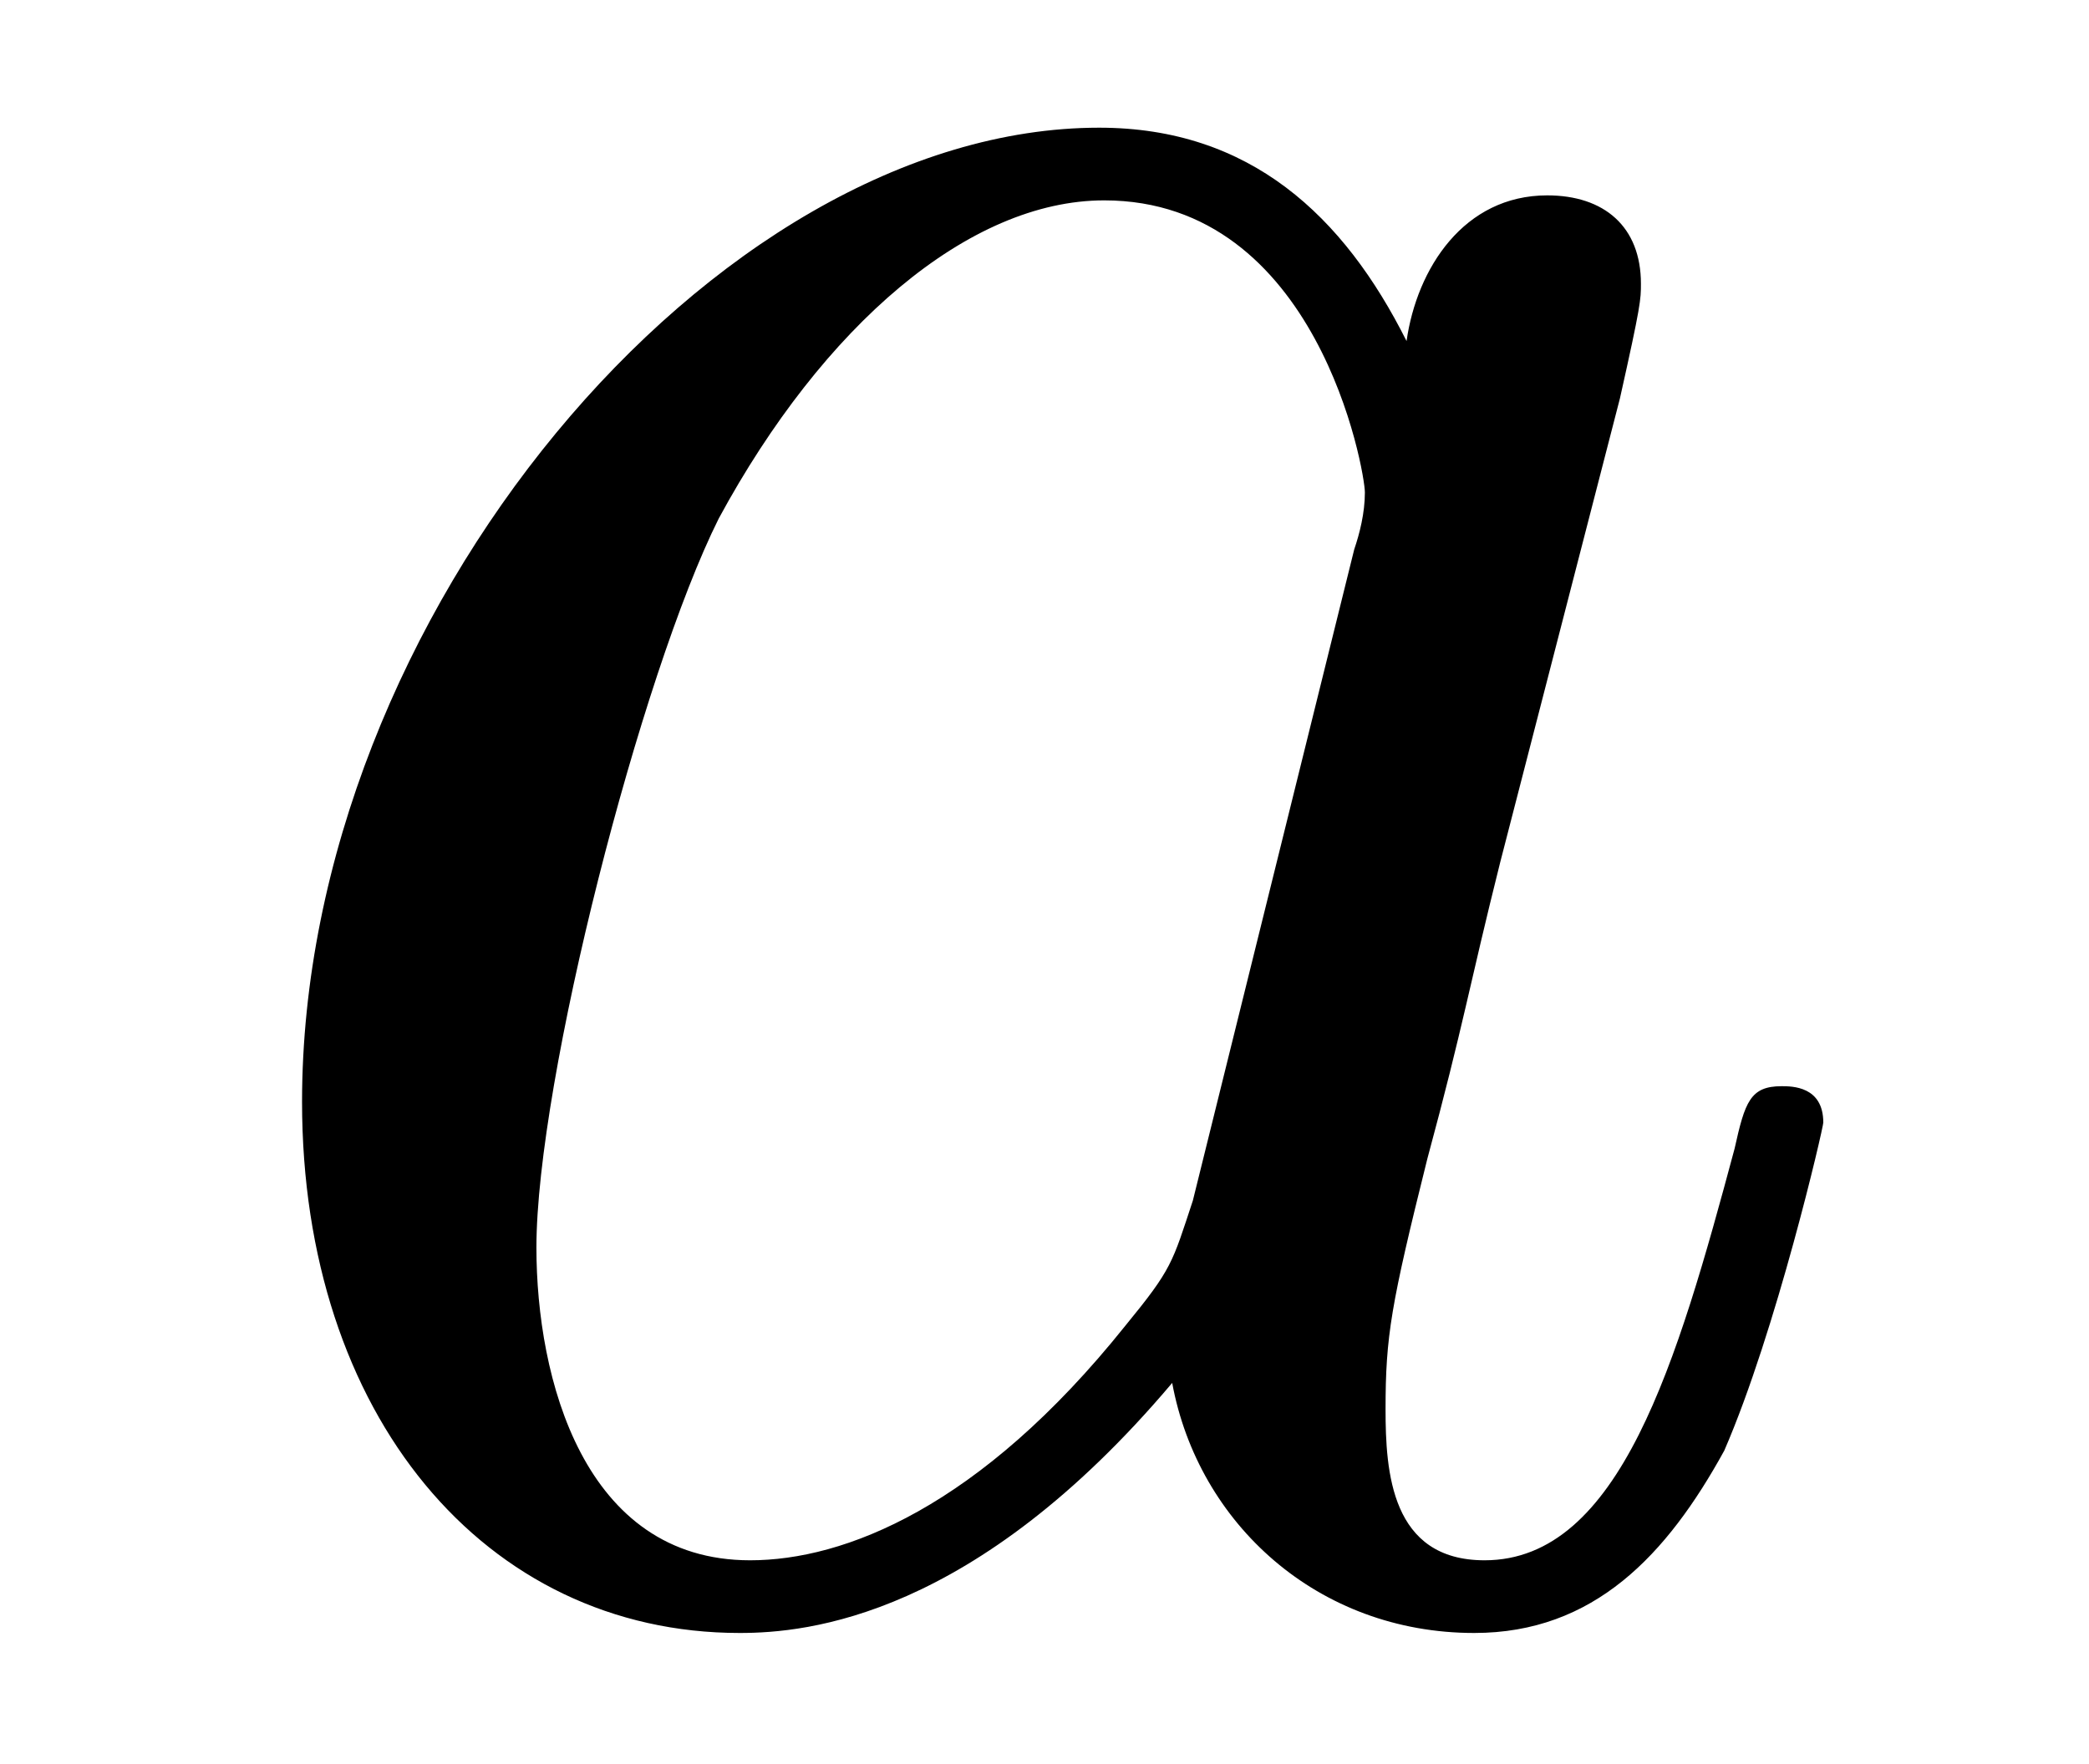
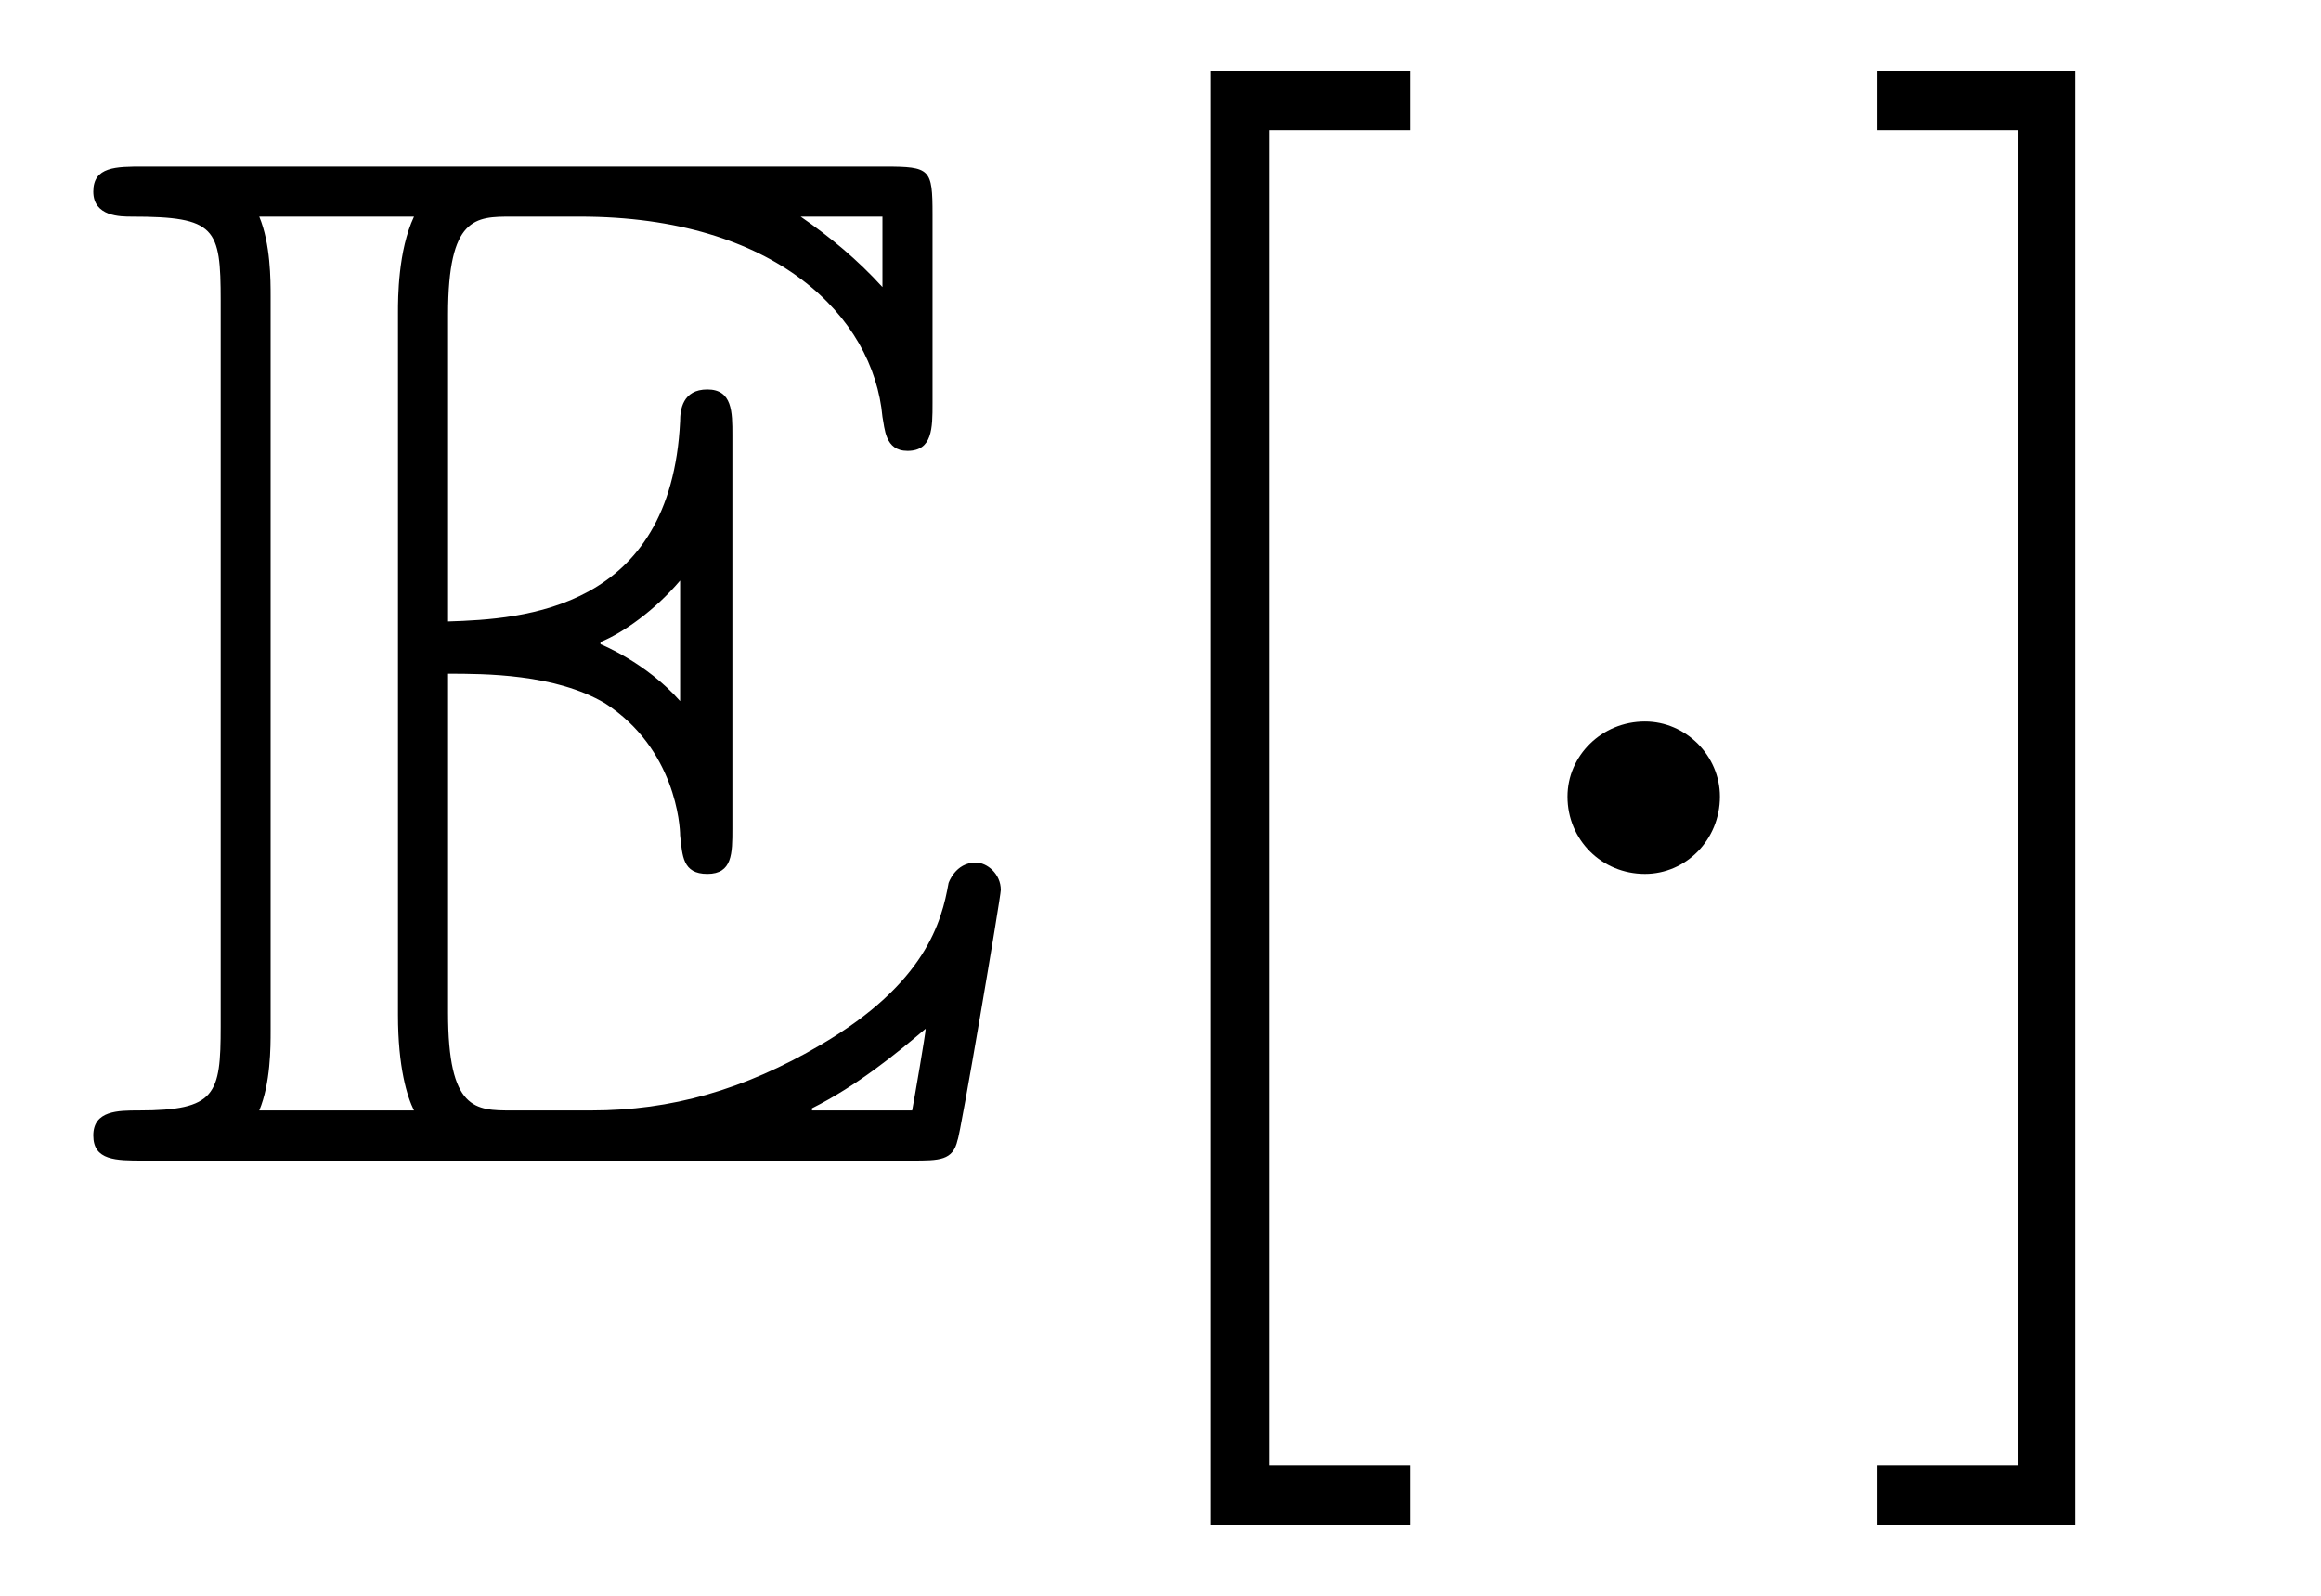
- <svg xmlns="http://www.w3.org/2000/svg" xmlns:xlink="http://www.w3.org/1999/xlink" viewBox="0 0 6.266 5.289">
+ <svg xmlns="http://www.w3.org/2000/svg" xmlns:xlink="http://www.w3.org/1999/xlink" viewBox="0 0 15.944 10.963">
  <defs>
    <g>
      <g id="glyph-0-0">
-         <path d="M 3.719 -3.766 C 3.531 -4.141 3.25 -4.406 2.797 -4.406 C 1.641 -4.406 0.406 -2.938 0.406 -1.484 C 0.406 -0.547 0.953 0.109 1.719 0.109 C 1.922 0.109 2.422 0.062 3.016 -0.641 C 3.094 -0.219 3.453 0.109 3.922 0.109 C 4.281 0.109 4.5 -0.125 4.672 -0.438 C 4.828 -0.797 4.969 -1.406 4.969 -1.422 C 4.969 -1.531 4.875 -1.531 4.844 -1.531 C 4.75 -1.531 4.734 -1.484 4.703 -1.344 C 4.531 -0.703 4.359 -0.109 3.953 -0.109 C 3.672 -0.109 3.656 -0.375 3.656 -0.562 C 3.656 -0.781 3.672 -0.875 3.781 -1.312 C 3.891 -1.719 3.906 -1.828 4 -2.203 L 4.359 -3.594 C 4.422 -3.875 4.422 -3.891 4.422 -3.938 C 4.422 -4.109 4.312 -4.203 4.141 -4.203 C 3.891 -4.203 3.75 -3.984 3.719 -3.766 Z M 3.078 -1.188 C 3.016 -1 3.016 -0.984 2.875 -0.812 C 2.438 -0.266 2.031 -0.109 1.75 -0.109 C 1.25 -0.109 1.109 -0.656 1.109 -1.047 C 1.109 -1.547 1.422 -2.766 1.656 -3.234 C 1.969 -3.812 2.406 -4.188 2.812 -4.188 C 3.453 -4.188 3.594 -3.375 3.594 -3.312 C 3.594 -3.25 3.578 -3.188 3.562 -3.141 Z M 3.078 -1.188 " />
+         <path d="M 2.578 -3.344 C 2.828 -3.344 3.312 -3.344 3.656 -3.141 C 4.141 -2.828 4.172 -2.297 4.172 -2.234 C 4.188 -2.094 4.188 -1.969 4.359 -1.969 C 4.531 -1.969 4.531 -2.109 4.531 -2.281 L 4.531 -4.984 C 4.531 -5.141 4.531 -5.297 4.359 -5.297 C 4.188 -5.297 4.172 -5.156 4.172 -5.078 C 4.109 -3.781 3.094 -3.719 2.578 -3.703 L 2.578 -5.812 C 2.578 -6.484 2.766 -6.484 3.016 -6.484 L 3.484 -6.484 C 4.828 -6.484 5.5 -5.797 5.562 -5.109 C 5.578 -5.031 5.578 -4.875 5.734 -4.875 C 5.906 -4.875 5.906 -5.031 5.906 -5.203 L 5.906 -6.5 C 5.906 -6.812 5.891 -6.828 5.578 -6.828 L 0.484 -6.828 C 0.297 -6.828 0.141 -6.828 0.141 -6.656 C 0.141 -6.484 0.328 -6.484 0.406 -6.484 C 0.984 -6.484 1.016 -6.406 1.016 -5.906 L 1.016 -0.922 C 1.016 -0.453 0.984 -0.344 0.453 -0.344 C 0.312 -0.344 0.141 -0.344 0.141 -0.172 C 0.141 0 0.297 0 0.484 0 L 5.766 0 C 5.953 0 6.047 0 6.078 -0.141 C 6.094 -0.156 6.375 -1.812 6.375 -1.859 C 6.375 -1.969 6.281 -2.047 6.203 -2.047 C 6.062 -2.047 6.016 -1.906 6.016 -1.906 C 5.969 -1.641 5.859 -1.219 5.141 -0.797 C 4.609 -0.484 4.109 -0.344 3.562 -0.344 L 3.016 -0.344 C 2.766 -0.344 2.578 -0.344 2.578 -1.016 Z M 5.562 -6.484 L 5.562 -6 C 5.391 -6.188 5.203 -6.344 5 -6.484 Z M 3.625 -3.562 C 3.781 -3.625 4 -3.781 4.172 -3.984 L 4.172 -3.156 C 3.938 -3.422 3.625 -3.547 3.625 -3.547 Z M 1.359 -5.938 C 1.359 -6.047 1.359 -6.297 1.281 -6.484 L 2.344 -6.484 C 2.234 -6.25 2.234 -5.922 2.234 -5.828 L 2.234 -1 C 2.234 -0.641 2.297 -0.438 2.344 -0.344 L 1.281 -0.344 C 1.359 -0.531 1.359 -0.781 1.359 -0.891 Z M 5.078 -0.344 L 5.078 -0.359 C 5.391 -0.516 5.656 -0.734 5.859 -0.906 C 5.859 -0.875 5.781 -0.422 5.766 -0.344 Z M 5.078 -0.344 " />
+       </g>
+       <g id="glyph-1-0">
+         <path d="M 2.547 2.5 L 2.547 2.094 L 1.578 2.094 L 1.578 -7.078 L 2.547 -7.078 L 2.547 -7.484 L 1.172 -7.484 L 1.172 2.5 Z M 2.547 2.5 " />
+       </g>
+       <g id="glyph-1-1">
+         <path d="M 1.578 -7.484 L 0.219 -7.484 L 0.219 -7.078 L 1.188 -7.078 L 1.188 2.094 L 0.219 2.094 L 0.219 2.5 L 1.578 2.5 Z M 1.578 -7.484 " />
+       </g>
+       <g id="glyph-2-0">
+         <path d="M 1.906 -2.5 C 1.906 -2.781 1.672 -3.016 1.391 -3.016 C 1.094 -3.016 0.859 -2.781 0.859 -2.5 C 0.859 -2.203 1.094 -1.969 1.391 -1.969 C 1.672 -1.969 1.906 -2.203 1.906 -2.5 Z M 1.906 -2.5 " />
      </g>
    </g>
+     <clipPath id="clip-0">
+       <path clip-rule="nonzero" d="M 8 0 L 10 0 L 10 10.965 L 8 10.965 Z M 8 0 " />
+     </clipPath>
+     <clipPath id="clip-1">
+       <path clip-rule="nonzero" d="M 12 0 L 15 0 L 15 10.965 L 12 10.965 Z M 12 0 " />
+     </clipPath>
  </defs>
  <g fill="rgb(0%, 0%, 0%)" fill-opacity="1">
-     <use xlink:href="#glyph-0-0" x="0.5" y="4.789" />
+     <use xlink:href="#glyph-0-0" x="0.5" y="7.972" />
+   </g>
+   <g clip-path="url(#clip-0)">
+     <g fill="rgb(0%, 0%, 0%)" fill-opacity="1">
+       <use xlink:href="#glyph-1-0" x="7.142" y="7.972" />
+     </g>
+   </g>
+   <g fill="rgb(0%, 0%, 0%)" fill-opacity="1">
+     <use xlink:href="#glyph-2-0" x="9.909" y="7.972" />
+   </g>
+   <g clip-path="url(#clip-1)">
+     <g fill="rgb(0%, 0%, 0%)" fill-opacity="1">
+       <use xlink:href="#glyph-1-1" x="12.677" y="7.972" />
+     </g>
  </g>
</svg>
